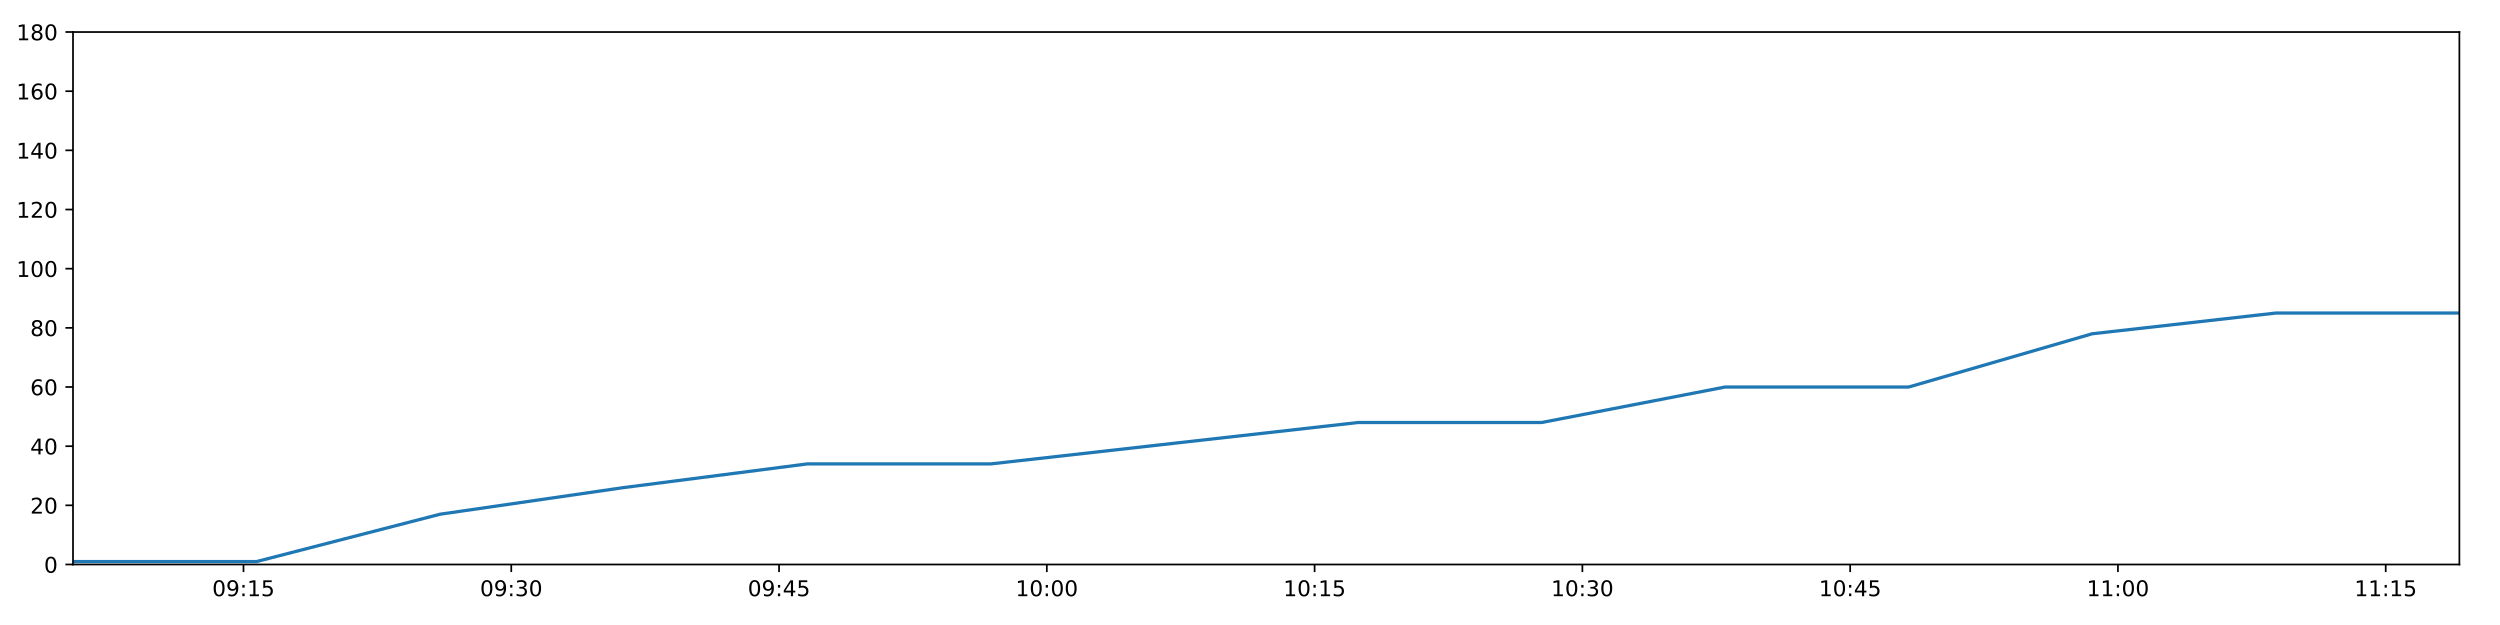
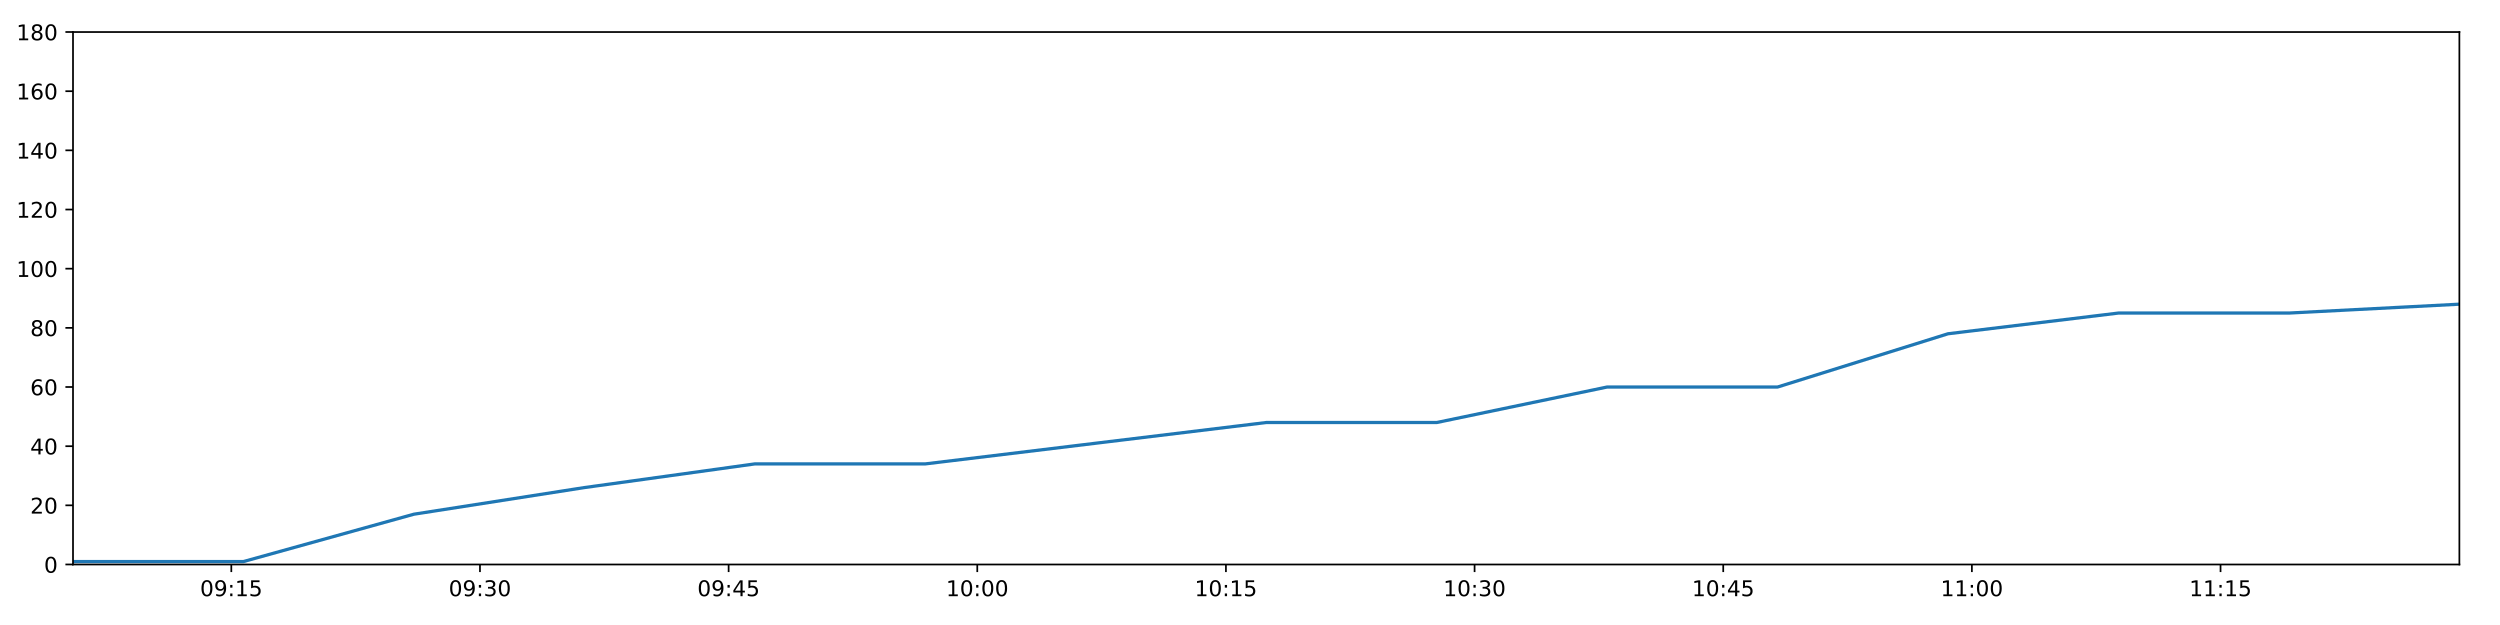
<svg xmlns="http://www.w3.org/2000/svg" xmlns:xlink="http://www.w3.org/1999/xlink" height="288pt" version="1.1" viewBox="0 0 1152 288" width="1152pt">
  <defs>
    <style type="text/css">
*{stroke-linecap:butt;stroke-linejoin:round;}
  </style>
  </defs>
  <g id="figure_1">
    <g id="patch_1">
      <path d="M 0 288  L 1152 288  L 1152 0  L 0 0  z " style="fill:#ffffff;" />
    </g>
    <g id="axes_1">
      <g id="patch_2">
        <path d="M 33.64 260.12  L 1133.28 260.12  L 1133.28 14.76  L 33.64 14.76  z " style="fill:#ffffff;" />
      </g>
      <g id="matplotlib.axis_1">
        <g id="xtick_1">
          <g id="line2d_1">
            <defs>
-               <path d="M 0 0  L 0 3.5  " id="mdb026d2f12" style="stroke:#000000;stroke-width:0.8;" />
-             </defs>
-             <g>
-               <use style="stroke:#000000;stroke-width:0.8;" x="112.199" xlink:href="#mdb026d2f12" y="260.12" />
+               <path d="M 0 0  L 0 3.5  " id="mc6b6dc8946" style="stroke:#000000;stroke-width:0.8;" />
+             </defs>
+             <g>
+               <use style="stroke:#000000;stroke-width:0.8;" x="106.588" xlink:href="#mc6b6dc8946" y="260.12" />
            </g>
          </g>
          <g id="text_1">
            <defs>
              <path d="M 31.781 66.406  Q 24.172 66.406 20.328 58.906  Q 16.5 51.422 16.5 36.375  Q 16.5 21.391 20.328 13.891  Q 24.172 6.391 31.781 6.391  Q 39.453 6.391 43.281 13.891  Q 47.125 21.391 47.125 36.375  Q 47.125 51.422 43.281 58.906  Q 39.453 66.406 31.781 66.406  z M 31.781 74.219  Q 44.047 74.219 50.516 64.516  Q 56.984 54.828 56.984 36.375  Q 56.984 17.969 50.516 8.266  Q 44.047 -1.422 31.781 -1.422  Q 19.531 -1.422 13.062 8.266  Q 6.594 17.969 6.594 36.375  Q 6.594 54.828 13.062 64.516  Q 19.531 74.219 31.781 74.219  z " id="DejaVuSans-48" />
              <path d="M 10.984 1.516  L 10.984 10.5  Q 14.703 8.734 18.5 7.812  Q 22.312 6.891 25.984 6.891  Q 35.75 6.891 40.891 13.453  Q 46.047 20.016 46.781 33.406  Q 43.953 29.203 39.594 26.953  Q 35.25 24.703 29.984 24.703  Q 19.047 24.703 12.672 31.312  Q 6.297 37.938 6.297 49.422  Q 6.297 60.641 12.938 67.422  Q 19.578 74.219 30.609 74.219  Q 43.266 74.219 49.922 64.516  Q 56.594 54.828 56.594 36.375  Q 56.594 19.141 48.406 8.859  Q 40.234 -1.422 26.422 -1.422  Q 22.703 -1.422 18.891 -0.688  Q 15.094 0.047 10.984 1.516  z M 30.609 32.422  Q 37.25 32.422 41.125 36.953  Q 45.016 41.5 45.016 49.422  Q 45.016 57.281 41.125 61.844  Q 37.25 66.406 30.609 66.406  Q 23.969 66.406 20.094 61.844  Q 16.219 57.281 16.219 49.422  Q 16.219 41.5 20.094 36.953  Q 23.969 32.422 30.609 32.422  z " id="DejaVuSans-57" />
              <path d="M 11.719 12.406  L 22.016 12.406  L 22.016 0  L 11.719 0  z M 11.719 51.703  L 22.016 51.703  L 22.016 39.312  L 11.719 39.312  z " id="DejaVuSans-58" />
              <path d="M 12.406 8.297  L 28.516 8.297  L 28.516 63.922  L 10.984 60.406  L 10.984 69.391  L 28.422 72.906  L 38.281 72.906  L 38.281 8.297  L 54.391 8.297  L 54.391 0  L 12.406 0  z " id="DejaVuSans-49" />
              <path d="M 10.797 72.906  L 49.516 72.906  L 49.516 64.594  L 19.828 64.594  L 19.828 46.734  Q 21.969 47.469 24.109 47.828  Q 26.266 48.188 28.422 48.188  Q 40.625 48.188 47.75 41.5  Q 54.891 34.812 54.891 23.391  Q 54.891 11.625 47.562 5.094  Q 40.234 -1.422 26.906 -1.422  Q 22.312 -1.422 17.547 -0.641  Q 12.797 0.141 7.719 1.703  L 7.719 11.625  Q 12.109 9.234 16.797 8.062  Q 21.484 6.891 26.703 6.891  Q 35.156 6.891 40.078 11.328  Q 45.016 15.766 45.016 23.391  Q 45.016 31 40.078 35.438  Q 35.156 39.891 26.703 39.891  Q 22.75 39.891 18.812 39.016  Q 14.891 38.141 10.797 36.281  z " id="DejaVuSans-53" />
            </defs>
-             <g transform="translate(97.78985 274.7184)scale(0.1 -0.1)">
+             <g transform="translate(92.17908 274.7184)scale(0.1 -0.1)">
              <use xlink:href="#DejaVuSans-48" />
              <use x="63.623" xlink:href="#DejaVuSans-57" />
              <use x="127.246" xlink:href="#DejaVuSans-58" />
              <use x="160.938" xlink:href="#DejaVuSans-49" />
              <use x="224.561" xlink:href="#DejaVuSans-53" />
            </g>
          </g>
        </g>
        <g id="xtick_2">
          <g id="line2d_2">
            <g>
-               <use style="stroke:#000000;stroke-width:0.8;" x="235.592" xlink:href="#mdb026d2f12" y="260.12" />
+               <use style="stroke:#000000;stroke-width:0.8;" x="221.168" xlink:href="#mc6b6dc8946" y="260.12" />
            </g>
          </g>
          <g id="text_2">
            <defs>
              <path d="M 40.578 39.312  Q 47.656 37.797 51.625 33  Q 55.609 28.219 55.609 21.188  Q 55.609 10.406 48.188 4.484  Q 40.766 -1.422 27.094 -1.422  Q 22.516 -1.422 17.656 -0.516  Q 12.797 0.391 7.625 2.203  L 7.625 11.719  Q 11.719 9.328 16.594 8.109  Q 21.484 6.891 26.812 6.891  Q 36.078 6.891 40.938 10.547  Q 45.797 14.203 45.797 21.188  Q 45.797 27.641 41.281 31.266  Q 36.766 34.906 28.719 34.906  L 20.219 34.906  L 20.219 43.016  L 29.109 43.016  Q 36.375 43.016 40.234 45.922  Q 44.094 48.828 44.094 54.297  Q 44.094 59.906 40.109 62.906  Q 36.141 65.922 28.719 65.922  Q 24.656 65.922 20.016 65.031  Q 15.375 64.156 9.812 62.312  L 9.812 71.094  Q 15.438 72.656 20.344 73.438  Q 25.25 74.219 29.594 74.219  Q 40.828 74.219 47.359 69.109  Q 53.906 64.016 53.906 55.328  Q 53.906 49.266 50.438 45.094  Q 46.969 40.922 40.578 39.312  z " id="DejaVuSans-51" />
            </defs>
-             <g transform="translate(221.1822 274.7184)scale(0.1 -0.1)">
+             <g transform="translate(206.7586 274.7184)scale(0.1 -0.1)">
              <use xlink:href="#DejaVuSans-48" />
              <use x="63.623" xlink:href="#DejaVuSans-57" />
              <use x="127.246" xlink:href="#DejaVuSans-58" />
              <use x="160.938" xlink:href="#DejaVuSans-51" />
              <use x="224.561" xlink:href="#DejaVuSans-48" />
            </g>
          </g>
        </g>
        <g id="xtick_3">
          <g id="line2d_3">
            <g>
-               <use style="stroke:#000000;stroke-width:0.8;" x="358.984" xlink:href="#mdb026d2f12" y="260.12" />
+               <use style="stroke:#000000;stroke-width:0.8;" x="335.748" xlink:href="#mc6b6dc8946" y="260.12" />
            </g>
          </g>
          <g id="text_3">
            <defs>
              <path d="M 37.797 64.312  L 12.891 25.391  L 37.797 25.391  z M 35.203 72.906  L 47.609 72.906  L 47.609 25.391  L 58.016 25.391  L 58.016 17.188  L 47.609 17.188  L 47.609 0  L 37.797 0  L 37.797 17.188  L 4.891 17.188  L 4.891 26.703  z " id="DejaVuSans-52" />
            </defs>
-             <g transform="translate(344.5745 274.7184)scale(0.1 -0.1)">
+             <g transform="translate(321.3381 274.7184)scale(0.1 -0.1)">
              <use xlink:href="#DejaVuSans-48" />
              <use x="63.623" xlink:href="#DejaVuSans-57" />
              <use x="127.246" xlink:href="#DejaVuSans-58" />
              <use x="160.938" xlink:href="#DejaVuSans-52" />
              <use x="224.561" xlink:href="#DejaVuSans-53" />
            </g>
          </g>
        </g>
        <g id="xtick_4">
          <g id="line2d_4">
            <g>
-               <use style="stroke:#000000;stroke-width:0.8;" x="482.376" xlink:href="#mdb026d2f12" y="260.12" />
+               <use style="stroke:#000000;stroke-width:0.8;" x="450.327" xlink:href="#mc6b6dc8946" y="260.12" />
            </g>
          </g>
          <g id="text_4">
-             <g transform="translate(467.9668 274.7184)scale(0.1 -0.1)">
+             <g transform="translate(435.9177 274.7184)scale(0.1 -0.1)">
              <use xlink:href="#DejaVuSans-49" />
              <use x="63.623" xlink:href="#DejaVuSans-48" />
              <use x="127.246" xlink:href="#DejaVuSans-58" />
              <use x="160.938" xlink:href="#DejaVuSans-48" />
              <use x="224.561" xlink:href="#DejaVuSans-48" />
            </g>
          </g>
        </g>
        <g id="xtick_5">
          <g id="line2d_5">
            <g>
-               <use style="stroke:#000000;stroke-width:0.8;" x="605.769" xlink:href="#mdb026d2f12" y="260.12" />
+               <use style="stroke:#000000;stroke-width:0.8;" x="564.907" xlink:href="#mc6b6dc8946" y="260.12" />
            </g>
          </g>
          <g id="text_5">
-             <g transform="translate(591.3591 274.7184)scale(0.1 -0.1)">
+             <g transform="translate(550.4972 274.7184)scale(0.1 -0.1)">
              <use xlink:href="#DejaVuSans-49" />
              <use x="63.623" xlink:href="#DejaVuSans-48" />
              <use x="127.246" xlink:href="#DejaVuSans-58" />
              <use x="160.938" xlink:href="#DejaVuSans-49" />
              <use x="224.561" xlink:href="#DejaVuSans-53" />
            </g>
          </g>
        </g>
        <g id="xtick_6">
          <g id="line2d_6">
            <g>
-               <use style="stroke:#000000;stroke-width:0.8;" x="729.161" xlink:href="#mdb026d2f12" y="260.12" />
+               <use style="stroke:#000000;stroke-width:0.8;" x="679.486" xlink:href="#mc6b6dc8946" y="260.12" />
            </g>
          </g>
          <g id="text_6">
-             <g transform="translate(714.7515 274.7184)scale(0.1 -0.1)">
+             <g transform="translate(665.0768 274.7184)scale(0.1 -0.1)">
              <use xlink:href="#DejaVuSans-49" />
              <use x="63.623" xlink:href="#DejaVuSans-48" />
              <use x="127.246" xlink:href="#DejaVuSans-58" />
              <use x="160.938" xlink:href="#DejaVuSans-51" />
              <use x="224.561" xlink:href="#DejaVuSans-48" />
            </g>
          </g>
        </g>
        <g id="xtick_7">
          <g id="line2d_7">
            <g>
-               <use style="stroke:#000000;stroke-width:0.8;" x="852.553" xlink:href="#mdb026d2f12" y="260.12" />
+               <use style="stroke:#000000;stroke-width:0.8;" x="794.066" xlink:href="#mc6b6dc8946" y="260.12" />
            </g>
          </g>
          <g id="text_7">
-             <g transform="translate(838.1438 274.7184)scale(0.1 -0.1)">
+             <g transform="translate(779.6563 274.7184)scale(0.1 -0.1)">
              <use xlink:href="#DejaVuSans-49" />
              <use x="63.623" xlink:href="#DejaVuSans-48" />
              <use x="127.246" xlink:href="#DejaVuSans-58" />
              <use x="160.938" xlink:href="#DejaVuSans-52" />
              <use x="224.561" xlink:href="#DejaVuSans-53" />
            </g>
          </g>
        </g>
        <g id="xtick_8">
          <g id="line2d_8">
            <g>
-               <use style="stroke:#000000;stroke-width:0.8;" x="975.945" xlink:href="#mdb026d2f12" y="260.12" />
+               <use style="stroke:#000000;stroke-width:0.8;" x="908.645" xlink:href="#mc6b6dc8946" y="260.12" />
            </g>
          </g>
          <g id="text_8">
-             <g transform="translate(961.5361 274.7184)scale(0.1 -0.1)">
+             <g transform="translate(894.2358 274.7184)scale(0.1 -0.1)">
              <use xlink:href="#DejaVuSans-49" />
              <use x="63.623" xlink:href="#DejaVuSans-49" />
              <use x="127.246" xlink:href="#DejaVuSans-58" />
              <use x="160.938" xlink:href="#DejaVuSans-48" />
              <use x="224.561" xlink:href="#DejaVuSans-48" />
            </g>
          </g>
        </g>
        <g id="xtick_9">
          <g id="line2d_9">
            <g>
-               <use style="stroke:#000000;stroke-width:0.8;" x="1099.338" xlink:href="#mdb026d2f12" y="260.12" />
+               <use style="stroke:#000000;stroke-width:0.8;" x="1023.225" xlink:href="#mc6b6dc8946" y="260.12" />
            </g>
          </g>
          <g id="text_9">
-             <g transform="translate(1084.928 274.7184)scale(0.1 -0.1)">
+             <g transform="translate(1008.815 274.7184)scale(0.1 -0.1)">
              <use xlink:href="#DejaVuSans-49" />
              <use x="63.623" xlink:href="#DejaVuSans-49" />
              <use x="127.246" xlink:href="#DejaVuSans-58" />
              <use x="160.938" xlink:href="#DejaVuSans-49" />
              <use x="224.561" xlink:href="#DejaVuSans-53" />
            </g>
          </g>
        </g>
      </g>
      <g id="matplotlib.axis_2">
        <g id="ytick_1">
          <g id="line2d_10">
            <defs>
-               <path d="M 0 0  L -3.5 0  " id="mf83f4f60fc" style="stroke:#000000;stroke-width:0.8;" />
-             </defs>
-             <g>
-               <use style="stroke:#000000;stroke-width:0.8;" x="33.64" xlink:href="#mf83f4f60fc" y="260.12" />
+               <path d="M 0 0  L -3.5 0  " id="m0c3434d3db" style="stroke:#000000;stroke-width:0.8;" />
+             </defs>
+             <g>
+               <use style="stroke:#000000;stroke-width:0.8;" x="33.64" xlink:href="#m0c3434d3db" y="260.12" />
            </g>
          </g>
          <g id="text_10">
            <g transform="translate(20.2775 263.9192)scale(0.1 -0.1)">
              <use xlink:href="#DejaVuSans-48" />
            </g>
          </g>
        </g>
        <g id="ytick_2">
          <g id="line2d_11">
            <g>
-               <use style="stroke:#000000;stroke-width:0.8;" x="33.64" xlink:href="#mf83f4f60fc" y="232.858" />
+               <use style="stroke:#000000;stroke-width:0.8;" x="33.64" xlink:href="#m0c3434d3db" y="232.858" />
            </g>
          </g>
          <g id="text_11">
            <defs>
              <path d="M 19.188 8.297  L 53.609 8.297  L 53.609 0  L 7.328 0  L 7.328 8.297  Q 12.938 14.109 22.625 23.891  Q 32.328 33.688 34.812 36.531  Q 39.547 41.844 41.422 45.531  Q 43.312 49.219 43.312 52.781  Q 43.312 58.594 39.234 62.25  Q 35.156 65.922 28.609 65.922  Q 23.969 65.922 18.812 64.312  Q 13.672 62.703 7.812 59.422  L 7.812 69.391  Q 13.766 71.781 18.938 73  Q 24.125 74.219 28.422 74.219  Q 39.75 74.219 46.484 68.547  Q 53.219 62.891 53.219 53.422  Q 53.219 48.922 51.531 44.891  Q 49.859 40.875 45.406 35.406  Q 44.188 33.984 37.641 27.219  Q 31.109 20.453 19.188 8.297  z " id="DejaVuSans-50" />
            </defs>
            <g transform="translate(13.915 236.657)scale(0.1 -0.1)">
              <use xlink:href="#DejaVuSans-50" />
              <use x="63.623" xlink:href="#DejaVuSans-48" />
            </g>
          </g>
        </g>
        <g id="ytick_3">
          <g id="line2d_12">
            <g>
-               <use style="stroke:#000000;stroke-width:0.8;" x="33.64" xlink:href="#mf83f4f60fc" y="205.596" />
+               <use style="stroke:#000000;stroke-width:0.8;" x="33.64" xlink:href="#m0c3434d3db" y="205.596" />
            </g>
          </g>
          <g id="text_12">
            <g transform="translate(13.915 209.3948)scale(0.1 -0.1)">
              <use xlink:href="#DejaVuSans-52" />
              <use x="63.623" xlink:href="#DejaVuSans-48" />
            </g>
          </g>
        </g>
        <g id="ytick_4">
          <g id="line2d_13">
            <g>
-               <use style="stroke:#000000;stroke-width:0.8;" x="33.64" xlink:href="#mf83f4f60fc" y="178.333" />
+               <use style="stroke:#000000;stroke-width:0.8;" x="33.64" xlink:href="#m0c3434d3db" y="178.333" />
            </g>
          </g>
          <g id="text_13">
            <defs>
              <path d="M 33.016 40.375  Q 26.375 40.375 22.484 35.828  Q 18.609 31.297 18.609 23.391  Q 18.609 15.531 22.484 10.953  Q 26.375 6.391 33.016 6.391  Q 39.656 6.391 43.531 10.953  Q 47.406 15.531 47.406 23.391  Q 47.406 31.297 43.531 35.828  Q 39.656 40.375 33.016 40.375  z M 52.594 71.297  L 52.594 62.312  Q 48.875 64.062 45.094 64.984  Q 41.312 65.922 37.594 65.922  Q 27.828 65.922 22.672 59.328  Q 17.531 52.734 16.797 39.406  Q 19.672 43.656 24.016 45.922  Q 28.375 48.188 33.594 48.188  Q 44.578 48.188 50.953 41.516  Q 57.328 34.859 57.328 23.391  Q 57.328 12.156 50.688 5.359  Q 44.047 -1.422 33.016 -1.422  Q 20.359 -1.422 13.672 8.266  Q 6.984 17.969 6.984 36.375  Q 6.984 53.656 15.188 63.938  Q 23.391 74.219 37.203 74.219  Q 40.922 74.219 44.703 73.484  Q 48.484 72.75 52.594 71.297  z " id="DejaVuSans-54" />
            </defs>
            <g transform="translate(13.915 182.1326)scale(0.1 -0.1)">
              <use xlink:href="#DejaVuSans-54" />
              <use x="63.623" xlink:href="#DejaVuSans-48" />
            </g>
          </g>
        </g>
        <g id="ytick_5">
          <g id="line2d_14">
            <g>
-               <use style="stroke:#000000;stroke-width:0.8;" x="33.64" xlink:href="#mf83f4f60fc" y="151.071" />
+               <use style="stroke:#000000;stroke-width:0.8;" x="33.64" xlink:href="#m0c3434d3db" y="151.071" />
            </g>
          </g>
          <g id="text_14">
            <defs>
              <path d="M 31.781 34.625  Q 24.75 34.625 20.719 30.859  Q 16.703 27.094 16.703 20.516  Q 16.703 13.922 20.719 10.156  Q 24.75 6.391 31.781 6.391  Q 38.812 6.391 42.859 10.172  Q 46.922 13.969 46.922 20.516  Q 46.922 27.094 42.891 30.859  Q 38.875 34.625 31.781 34.625  z M 21.922 38.812  Q 15.578 40.375 12.031 44.719  Q 8.5 49.078 8.5 55.328  Q 8.5 64.062 14.719 69.141  Q 20.953 74.219 31.781 74.219  Q 42.672 74.219 48.875 69.141  Q 55.078 64.062 55.078 55.328  Q 55.078 49.078 51.531 44.719  Q 48 40.375 41.703 38.812  Q 48.828 37.156 52.797 32.312  Q 56.781 27.484 56.781 20.516  Q 56.781 9.906 50.312 4.234  Q 43.844 -1.422 31.781 -1.422  Q 19.734 -1.422 13.25 4.234  Q 6.781 9.906 6.781 20.516  Q 6.781 27.484 10.781 32.312  Q 14.797 37.156 21.922 38.812  z M 18.312 54.391  Q 18.312 48.734 21.844 45.562  Q 25.391 42.391 31.781 42.391  Q 38.141 42.391 41.719 45.562  Q 45.312 48.734 45.312 54.391  Q 45.312 60.062 41.719 63.234  Q 38.141 66.406 31.781 66.406  Q 25.391 66.406 21.844 63.234  Q 18.312 60.062 18.312 54.391  z " id="DejaVuSans-56" />
            </defs>
            <g transform="translate(13.915 154.8703)scale(0.1 -0.1)">
              <use xlink:href="#DejaVuSans-56" />
              <use x="63.623" xlink:href="#DejaVuSans-48" />
            </g>
          </g>
        </g>
        <g id="ytick_6">
          <g id="line2d_15">
            <g>
-               <use style="stroke:#000000;stroke-width:0.8;" x="33.64" xlink:href="#mf83f4f60fc" y="123.809" />
+               <use style="stroke:#000000;stroke-width:0.8;" x="33.64" xlink:href="#m0c3434d3db" y="123.809" />
            </g>
          </g>
          <g id="text_15">
            <g transform="translate(7.5525 127.6081)scale(0.1 -0.1)">
              <use xlink:href="#DejaVuSans-49" />
              <use x="63.623" xlink:href="#DejaVuSans-48" />
              <use x="127.246" xlink:href="#DejaVuSans-48" />
            </g>
          </g>
        </g>
        <g id="ytick_7">
          <g id="line2d_16">
            <g>
-               <use style="stroke:#000000;stroke-width:0.8;" x="33.64" xlink:href="#mf83f4f60fc" y="96.547" />
+               <use style="stroke:#000000;stroke-width:0.8;" x="33.64" xlink:href="#m0c3434d3db" y="96.547" />
            </g>
          </g>
          <g id="text_16">
            <g transform="translate(7.5525 100.3459)scale(0.1 -0.1)">
              <use xlink:href="#DejaVuSans-49" />
              <use x="63.623" xlink:href="#DejaVuSans-50" />
              <use x="127.246" xlink:href="#DejaVuSans-48" />
            </g>
          </g>
        </g>
        <g id="ytick_8">
          <g id="line2d_17">
            <g>
-               <use style="stroke:#000000;stroke-width:0.8;" x="33.64" xlink:href="#mf83f4f60fc" y="69.284" />
+               <use style="stroke:#000000;stroke-width:0.8;" x="33.64" xlink:href="#m0c3434d3db" y="69.284" />
            </g>
          </g>
          <g id="text_17">
            <g transform="translate(7.5525 73.08366)scale(0.1 -0.1)">
              <use xlink:href="#DejaVuSans-49" />
              <use x="63.623" xlink:href="#DejaVuSans-52" />
              <use x="127.246" xlink:href="#DejaVuSans-48" />
            </g>
          </g>
        </g>
        <g id="ytick_9">
          <g id="line2d_18">
            <g>
-               <use style="stroke:#000000;stroke-width:0.8;" x="33.64" xlink:href="#mf83f4f60fc" y="42.022" />
+               <use style="stroke:#000000;stroke-width:0.8;" x="33.64" xlink:href="#m0c3434d3db" y="42.022" />
            </g>
          </g>
          <g id="text_18">
            <g transform="translate(7.5525 45.82144)scale(0.1 -0.1)">
              <use xlink:href="#DejaVuSans-49" />
              <use x="63.623" xlink:href="#DejaVuSans-54" />
              <use x="127.246" xlink:href="#DejaVuSans-48" />
            </g>
          </g>
        </g>
        <g id="ytick_10">
          <g id="line2d_19">
            <g>
-               <use style="stroke:#000000;stroke-width:0.8;" x="33.64" xlink:href="#mf83f4f60fc" y="14.76" />
+               <use style="stroke:#000000;stroke-width:0.8;" x="33.64" xlink:href="#m0c3434d3db" y="14.76" />
            </g>
          </g>
          <g id="text_19">
            <g transform="translate(7.5525 18.55922)scale(0.1 -0.1)">
              <use xlink:href="#DejaVuSans-49" />
              <use x="63.623" xlink:href="#DejaVuSans-56" />
              <use x="127.246" xlink:href="#DejaVuSans-48" />
            </g>
          </g>
        </g>
      </g>
      <g id="line2d_20">
-         <path clip-path="url(#p4d4690544d)" d="M 33.64 258.757  L 118.261 258.757  L 202.801 236.947  L 287.355 224.679  L 371.929 213.774  L 456.491 213.774  L 541.226 204.232  L 625.826 194.691  L 710.396 194.691  L 794.964 178.333  L 879.538 178.333  L 964.107 153.797  L 1048.666 144.256  L 1133.28 144.256  " style="fill:none;stroke:#1f77b4;stroke-linecap:square;stroke-width:1.5;" />
+         <path clip-path="url(#p36d1be41eb)" d="M 33.64 258.757  L 112.217 258.757  L 190.719 236.947  L 269.235 224.679  L 347.768 213.774  L 426.291 213.774  L 504.974 204.232  L 583.531 194.691  L 662.061 194.691  L 740.589 178.333  L 819.123 178.333  L 897.653 153.797  L 976.172 144.256  L 1054.743 144.256  L 1133.28 140.166  " style="fill:none;stroke:#1f77b4;stroke-linecap:square;stroke-width:1.5;" />
      </g>
      <g id="patch_3">
        <path d="M 33.64 260.12  L 33.64 14.76  " style="fill:none;stroke:#000000;stroke-linecap:square;stroke-linejoin:miter;stroke-width:0.8;" />
      </g>
      <g id="patch_4">
        <path d="M 1133.28 260.12  L 1133.28 14.76  " style="fill:none;stroke:#000000;stroke-linecap:square;stroke-linejoin:miter;stroke-width:0.8;" />
      </g>
      <g id="patch_5">
        <path d="M 33.64 260.12  L 1133.28 260.12  " style="fill:none;stroke:#000000;stroke-linecap:square;stroke-linejoin:miter;stroke-width:0.8;" />
      </g>
      <g id="patch_6">
        <path d="M 33.64 14.76  L 1133.28 14.76  " style="fill:none;stroke:#000000;stroke-linecap:square;stroke-linejoin:miter;stroke-width:0.8;" />
      </g>
    </g>
  </g>
  <defs>
-     <clipPath id="p4d4690544d">
+     <clipPath id="p36d1be41eb">
      <rect height="245.36" width="1099.64" x="33.64" y="14.76" />
    </clipPath>
  </defs>
</svg>
